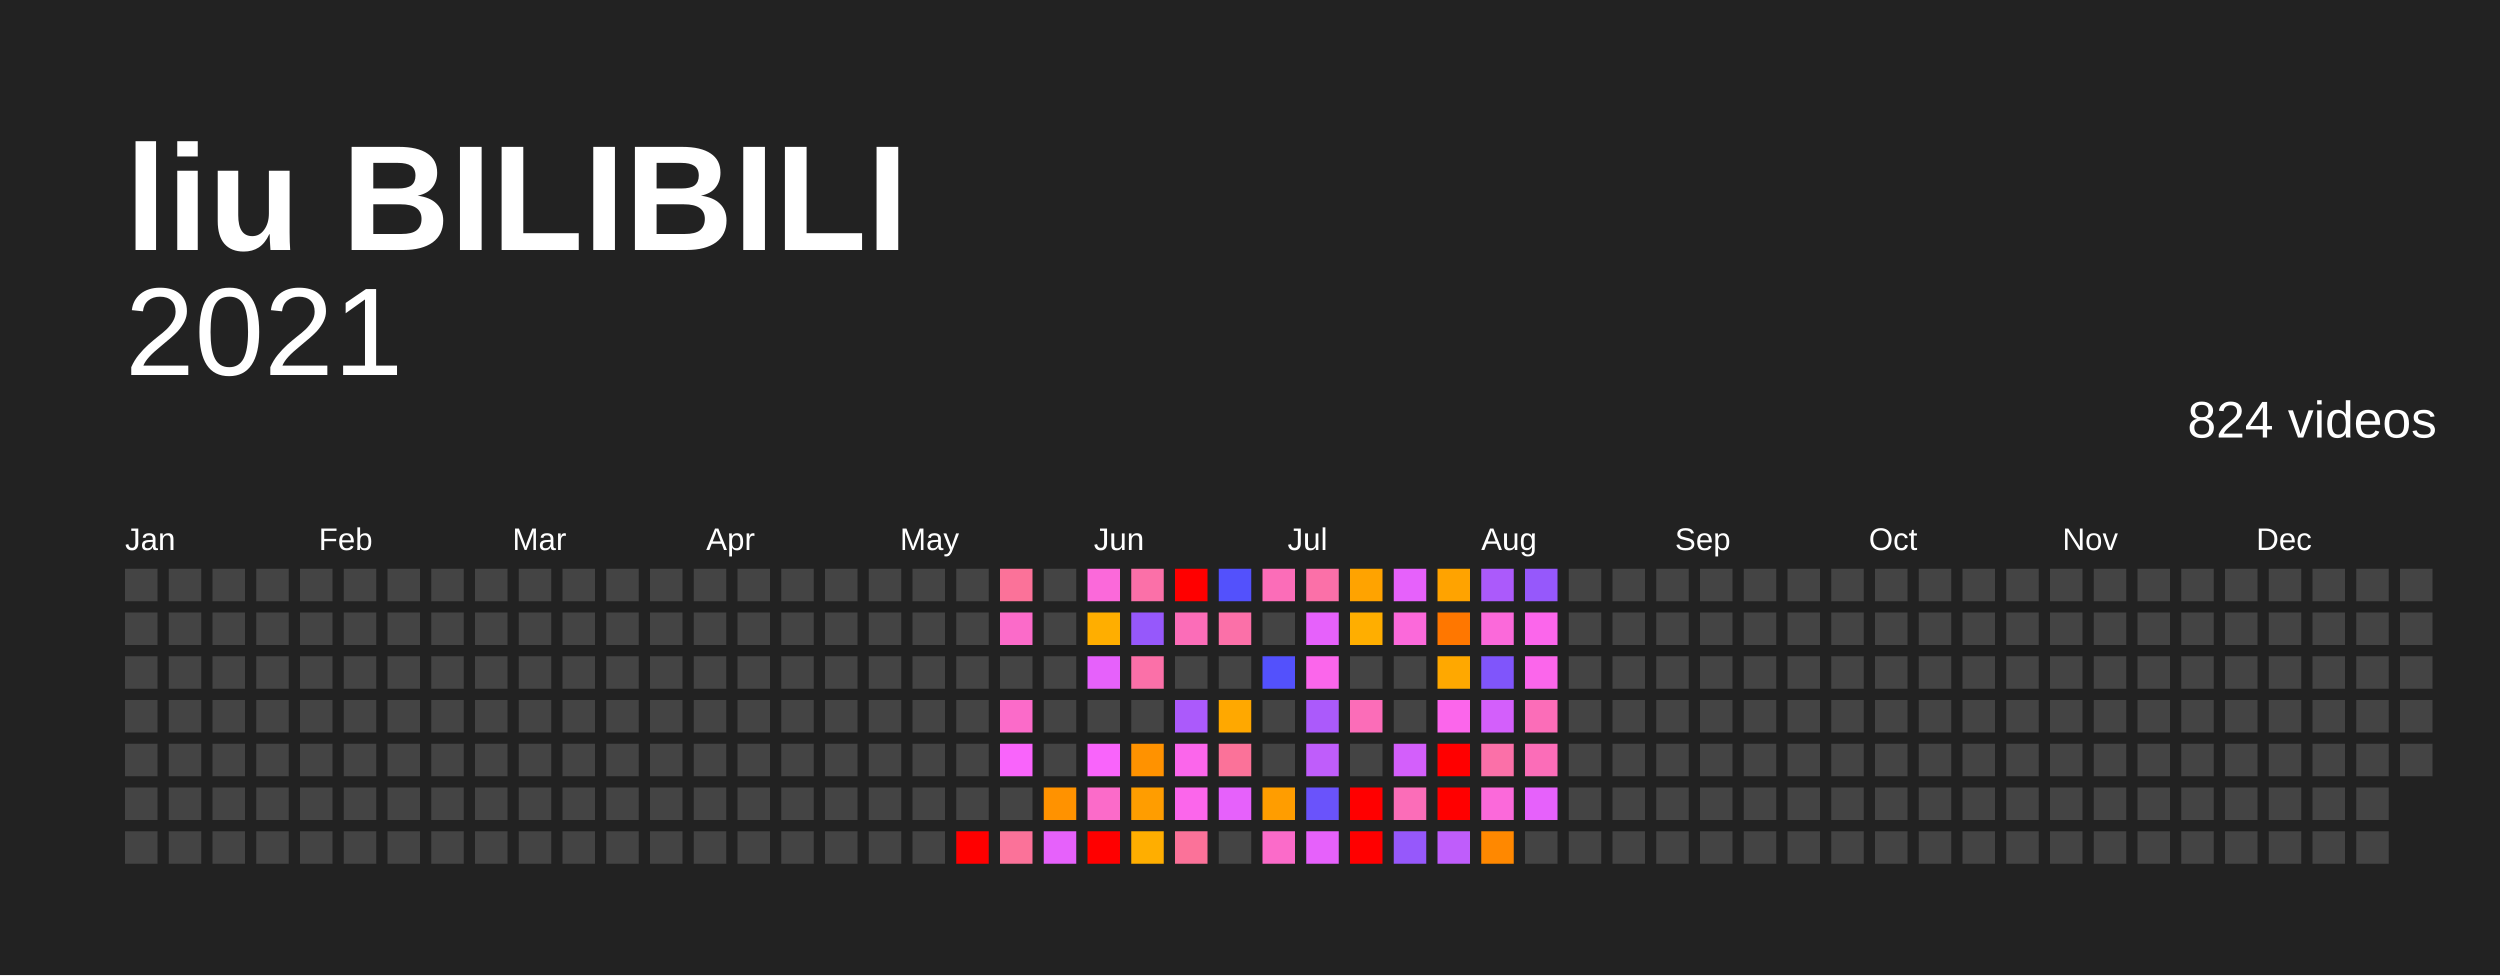
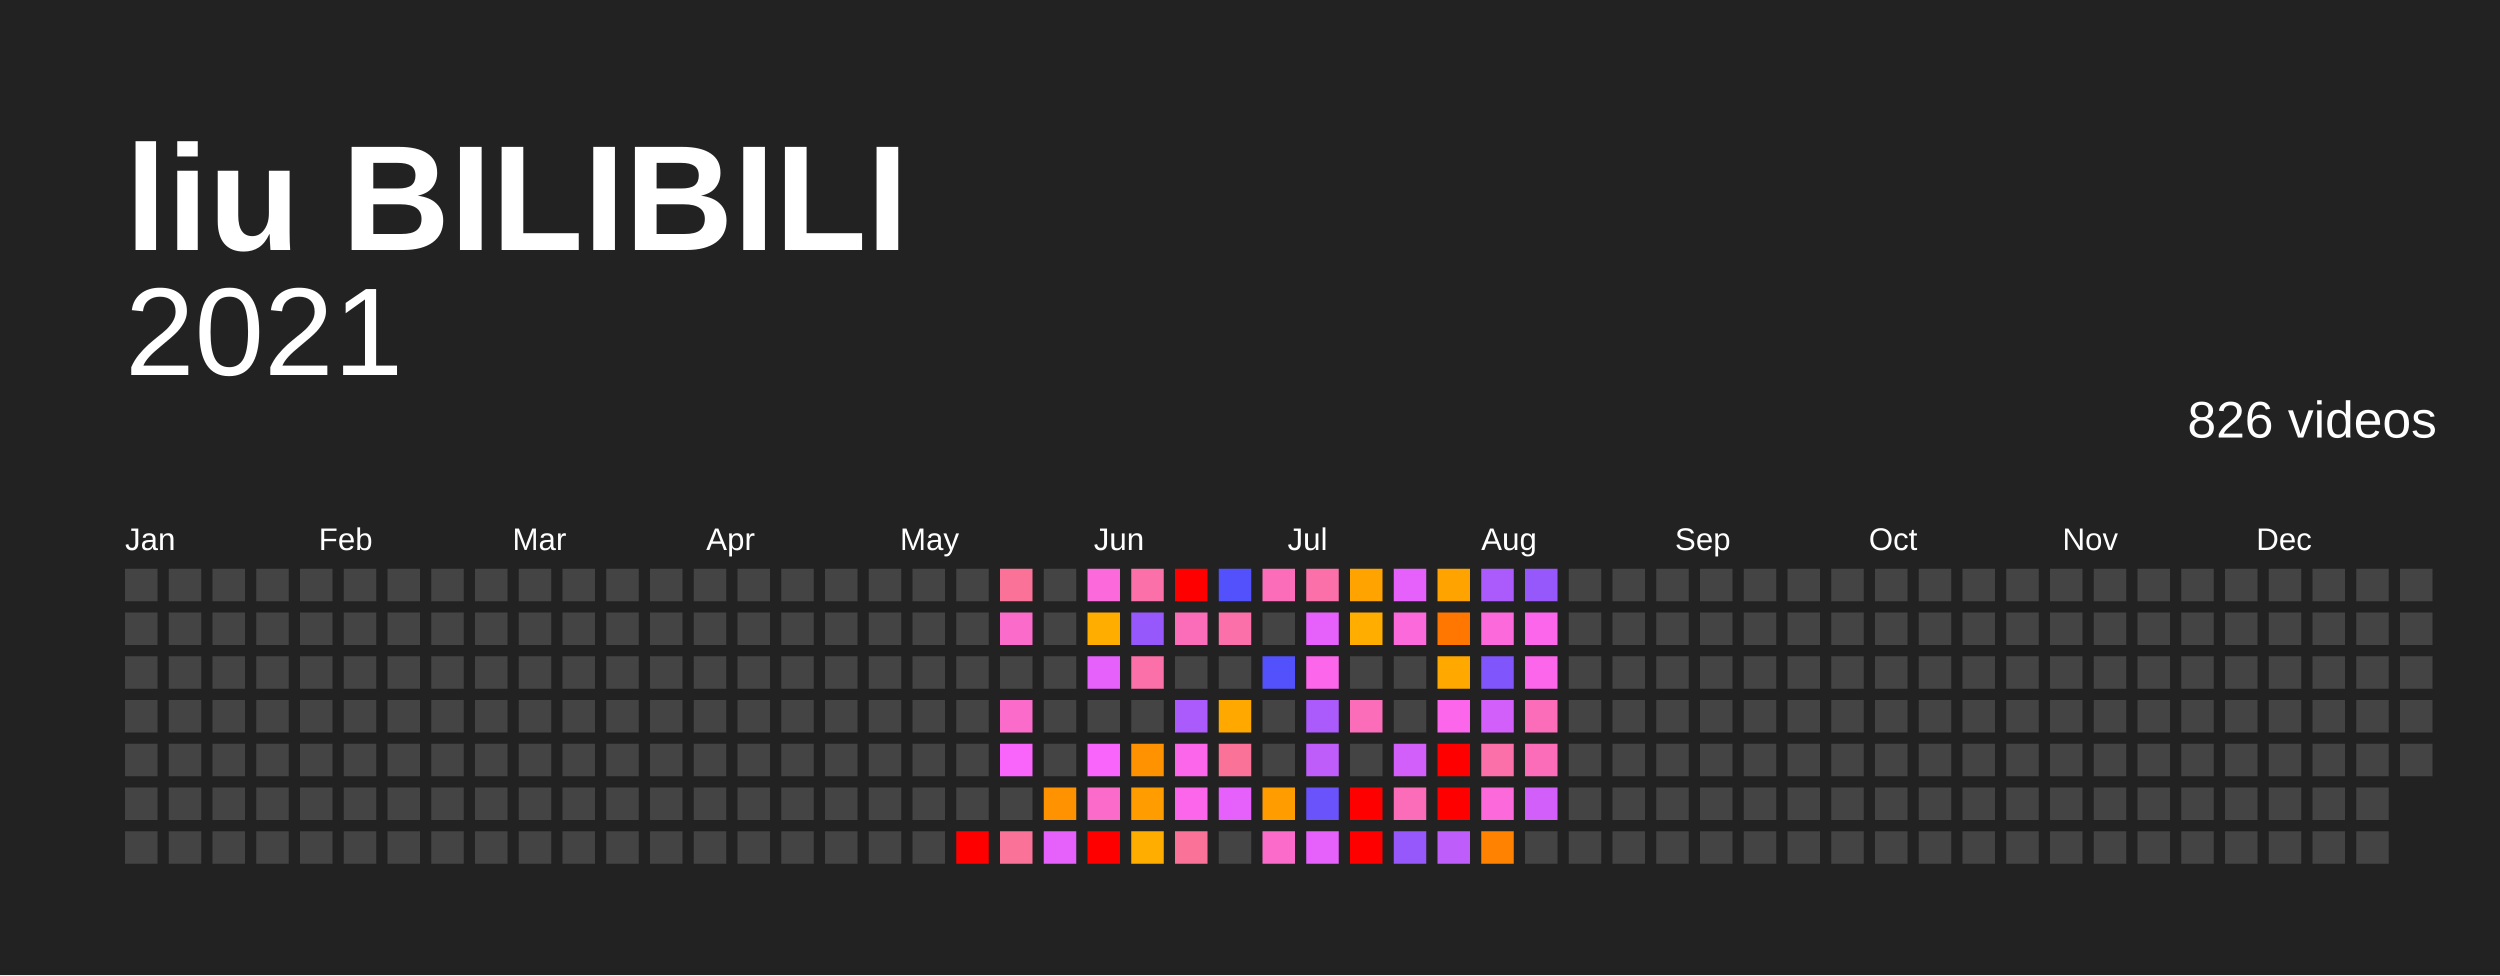
<svg xmlns="http://www.w3.org/2000/svg" baseProfile="full" height="78mm" version="1.1" viewBox="0,0,200,78" width="200mm">
  <defs />
  <rect fill="#222222" height="78" width="200" x="0" y="0" />
  <text fill="#FFFFFF" style="font-size:12px; font-family:Arial; font-weight:bold;" x="10" y="20">liu BILIBILI</text>
  <text alignment-baseline="hanging" fill="#FFFFFF" style="font-size:10.0px; font-family:Arial;" x="10" y="30">2021</text>
-   <text alignment-baseline="hanging" fill="#FFFFFF" style="font-size:4.125px; font-family:Arial;" x="175" y="35">824 videos</text>
+   <text alignment-baseline="hanging" fill="#FFFFFF" style="font-size:4.125px; font-family:Arial;" x="175" y="35">826 videos</text>
  <text fill="#FFFFFF" style="font-size:2.5px; font-family:Arial" x="10.0" y="44">Jan</text>
  <text fill="#FFFFFF" style="font-size:2.5px; font-family:Arial" x="25.5" y="44">Feb</text>
  <text fill="#FFFFFF" style="font-size:2.5px; font-family:Arial" x="41.0" y="44">Mar</text>
  <text fill="#FFFFFF" style="font-size:2.5px; font-family:Arial" x="56.5" y="44">Apr</text>
  <text fill="#FFFFFF" style="font-size:2.5px; font-family:Arial" x="72.0" y="44">May</text>
  <text fill="#FFFFFF" style="font-size:2.5px; font-family:Arial" x="87.5" y="44">Jun</text>
  <text fill="#FFFFFF" style="font-size:2.5px; font-family:Arial" x="103.0" y="44">Jul</text>
  <text fill="#FFFFFF" style="font-size:2.5px; font-family:Arial" x="118.5" y="44">Aug</text>
  <text fill="#FFFFFF" style="font-size:2.5px; font-family:Arial" x="134.0" y="44">Sep</text>
  <text fill="#FFFFFF" style="font-size:2.5px; font-family:Arial" x="149.5" y="44">Oct</text>
  <text fill="#FFFFFF" style="font-size:2.5px; font-family:Arial" x="165.0" y="44">Nov</text>
  <text fill="#FFFFFF" style="font-size:2.5px; font-family:Arial" x="180.5" y="44">Dec</text>
  <rect fill="#444444" height="2.6" width="2.6" x="10.0" y="45.5" />
  <rect fill="#444444" height="2.6" width="2.6" x="10.0" y="49.0" />
  <rect fill="#444444" height="2.6" width="2.6" x="10.0" y="52.5" />
  <rect fill="#444444" height="2.6" width="2.6" x="10.0" y="56.0" />
  <rect fill="#444444" height="2.6" width="2.6" x="10.0" y="59.5" />
  <rect fill="#444444" height="2.6" width="2.6" x="10.0" y="63.0" />
  <rect fill="#444444" height="2.6" width="2.6" x="10.0" y="66.5" />
  <rect fill="#444444" height="2.6" width="2.6" x="13.5" y="45.5" />
  <rect fill="#444444" height="2.6" width="2.6" x="13.5" y="49.0" />
  <rect fill="#444444" height="2.6" width="2.6" x="13.5" y="52.5" />
  <rect fill="#444444" height="2.6" width="2.6" x="13.5" y="56.0" />
  <rect fill="#444444" height="2.6" width="2.6" x="13.5" y="59.5" />
  <rect fill="#444444" height="2.6" width="2.6" x="13.5" y="63.0" />
  <rect fill="#444444" height="2.6" width="2.6" x="13.5" y="66.5" />
  <rect fill="#444444" height="2.6" width="2.6" x="17.0" y="45.5" />
  <rect fill="#444444" height="2.6" width="2.6" x="17.0" y="49.0" />
  <rect fill="#444444" height="2.6" width="2.6" x="17.0" y="52.5" />
  <rect fill="#444444" height="2.6" width="2.6" x="17.0" y="56.0" />
  <rect fill="#444444" height="2.6" width="2.6" x="17.0" y="59.5" />
  <rect fill="#444444" height="2.6" width="2.6" x="17.0" y="63.0" />
  <rect fill="#444444" height="2.6" width="2.6" x="17.0" y="66.5" />
  <rect fill="#444444" height="2.6" width="2.6" x="20.5" y="45.5" />
  <rect fill="#444444" height="2.6" width="2.6" x="20.5" y="49.0" />
  <rect fill="#444444" height="2.6" width="2.6" x="20.5" y="52.5" />
  <rect fill="#444444" height="2.6" width="2.6" x="20.5" y="56.0" />
  <rect fill="#444444" height="2.6" width="2.6" x="20.5" y="59.5" />
  <rect fill="#444444" height="2.6" width="2.6" x="20.5" y="63.0" />
  <rect fill="#444444" height="2.6" width="2.6" x="20.5" y="66.5" />
  <rect fill="#444444" height="2.6" width="2.6" x="24.0" y="45.5" />
  <rect fill="#444444" height="2.6" width="2.6" x="24.0" y="49.0" />
  <rect fill="#444444" height="2.6" width="2.6" x="24.0" y="52.5" />
  <rect fill="#444444" height="2.6" width="2.6" x="24.0" y="56.0" />
  <rect fill="#444444" height="2.6" width="2.6" x="24.0" y="59.5" />
  <rect fill="#444444" height="2.6" width="2.6" x="24.0" y="63.0" />
  <rect fill="#444444" height="2.6" width="2.6" x="24.0" y="66.5" />
  <rect fill="#444444" height="2.6" width="2.6" x="27.5" y="45.5" />
  <rect fill="#444444" height="2.6" width="2.6" x="27.5" y="49.0" />
  <rect fill="#444444" height="2.6" width="2.6" x="27.5" y="52.5" />
  <rect fill="#444444" height="2.6" width="2.6" x="27.5" y="56.0" />
  <rect fill="#444444" height="2.6" width="2.6" x="27.5" y="59.5" />
  <rect fill="#444444" height="2.6" width="2.6" x="27.5" y="63.0" />
  <rect fill="#444444" height="2.6" width="2.6" x="27.5" y="66.5" />
  <rect fill="#444444" height="2.6" width="2.6" x="31.0" y="45.5" />
  <rect fill="#444444" height="2.6" width="2.6" x="31.0" y="49.0" />
  <rect fill="#444444" height="2.6" width="2.6" x="31.0" y="52.5" />
  <rect fill="#444444" height="2.6" width="2.6" x="31.0" y="56.0" />
  <rect fill="#444444" height="2.6" width="2.6" x="31.0" y="59.5" />
  <rect fill="#444444" height="2.6" width="2.6" x="31.0" y="63.0" />
  <rect fill="#444444" height="2.6" width="2.6" x="31.0" y="66.5" />
  <rect fill="#444444" height="2.6" width="2.6" x="34.5" y="45.5" />
  <rect fill="#444444" height="2.6" width="2.6" x="34.5" y="49.0" />
  <rect fill="#444444" height="2.6" width="2.6" x="34.5" y="52.5" />
  <rect fill="#444444" height="2.6" width="2.6" x="34.5" y="56.0" />
  <rect fill="#444444" height="2.6" width="2.6" x="34.5" y="59.5" />
  <rect fill="#444444" height="2.6" width="2.6" x="34.5" y="63.0" />
  <rect fill="#444444" height="2.6" width="2.6" x="34.5" y="66.5" />
  <rect fill="#444444" height="2.6" width="2.6" x="38.0" y="45.5" />
  <rect fill="#444444" height="2.6" width="2.6" x="38.0" y="49.0" />
  <rect fill="#444444" height="2.6" width="2.6" x="38.0" y="52.5" />
  <rect fill="#444444" height="2.6" width="2.6" x="38.0" y="56.0" />
  <rect fill="#444444" height="2.6" width="2.6" x="38.0" y="59.5" />
  <rect fill="#444444" height="2.6" width="2.6" x="38.0" y="63.0" />
  <rect fill="#444444" height="2.6" width="2.6" x="38.0" y="66.5" />
  <rect fill="#444444" height="2.6" width="2.6" x="41.5" y="45.5" />
  <rect fill="#444444" height="2.6" width="2.6" x="41.5" y="49.0" />
  <rect fill="#444444" height="2.6" width="2.6" x="41.5" y="52.5" />
  <rect fill="#444444" height="2.6" width="2.6" x="41.5" y="56.0" />
  <rect fill="#444444" height="2.6" width="2.6" x="41.5" y="59.5" />
  <rect fill="#444444" height="2.6" width="2.6" x="41.5" y="63.0" />
  <rect fill="#444444" height="2.6" width="2.6" x="41.5" y="66.5" />
  <rect fill="#444444" height="2.6" width="2.6" x="45.0" y="45.5" />
  <rect fill="#444444" height="2.6" width="2.6" x="45.0" y="49.0" />
  <rect fill="#444444" height="2.6" width="2.6" x="45.0" y="52.5" />
  <rect fill="#444444" height="2.6" width="2.6" x="45.0" y="56.0" />
  <rect fill="#444444" height="2.6" width="2.6" x="45.0" y="59.5" />
  <rect fill="#444444" height="2.6" width="2.6" x="45.0" y="63.0" />
  <rect fill="#444444" height="2.6" width="2.6" x="45.0" y="66.5" />
  <rect fill="#444444" height="2.6" width="2.6" x="48.5" y="45.5" />
  <rect fill="#444444" height="2.6" width="2.6" x="48.5" y="49.0" />
  <rect fill="#444444" height="2.6" width="2.6" x="48.5" y="52.5" />
  <rect fill="#444444" height="2.6" width="2.6" x="48.5" y="56.0" />
  <rect fill="#444444" height="2.6" width="2.6" x="48.5" y="59.5" />
  <rect fill="#444444" height="2.6" width="2.6" x="48.5" y="63.0" />
  <rect fill="#444444" height="2.6" width="2.6" x="48.5" y="66.5" />
  <rect fill="#444444" height="2.6" width="2.6" x="52.0" y="45.5" />
  <rect fill="#444444" height="2.6" width="2.6" x="52.0" y="49.0" />
  <rect fill="#444444" height="2.6" width="2.6" x="52.0" y="52.5" />
  <rect fill="#444444" height="2.6" width="2.6" x="52.0" y="56.0" />
  <rect fill="#444444" height="2.6" width="2.6" x="52.0" y="59.5" />
  <rect fill="#444444" height="2.6" width="2.6" x="52.0" y="63.0" />
  <rect fill="#444444" height="2.6" width="2.6" x="52.0" y="66.5" />
  <rect fill="#444444" height="2.6" width="2.6" x="55.5" y="45.5" />
  <rect fill="#444444" height="2.6" width="2.6" x="55.5" y="49.0" />
  <rect fill="#444444" height="2.6" width="2.6" x="55.5" y="52.5" />
  <rect fill="#444444" height="2.6" width="2.6" x="55.5" y="56.0" />
  <rect fill="#444444" height="2.6" width="2.6" x="55.5" y="59.5" />
  <rect fill="#444444" height="2.6" width="2.6" x="55.5" y="63.0" />
  <rect fill="#444444" height="2.6" width="2.6" x="55.5" y="66.5" />
  <rect fill="#444444" height="2.6" width="2.6" x="59.0" y="45.5" />
  <rect fill="#444444" height="2.6" width="2.6" x="59.0" y="49.0" />
  <rect fill="#444444" height="2.6" width="2.6" x="59.0" y="52.5" />
  <rect fill="#444444" height="2.6" width="2.6" x="59.0" y="56.0" />
  <rect fill="#444444" height="2.6" width="2.6" x="59.0" y="59.5" />
  <rect fill="#444444" height="2.6" width="2.6" x="59.0" y="63.0" />
  <rect fill="#444444" height="2.6" width="2.6" x="59.0" y="66.5" />
  <rect fill="#444444" height="2.6" width="2.6" x="62.5" y="45.5" />
  <rect fill="#444444" height="2.6" width="2.6" x="62.5" y="49.0" />
  <rect fill="#444444" height="2.6" width="2.6" x="62.5" y="52.5" />
  <rect fill="#444444" height="2.6" width="2.6" x="62.5" y="56.0" />
  <rect fill="#444444" height="2.6" width="2.6" x="62.5" y="59.5" />
  <rect fill="#444444" height="2.6" width="2.6" x="62.5" y="63.0" />
  <rect fill="#444444" height="2.6" width="2.6" x="62.5" y="66.5" />
  <rect fill="#444444" height="2.6" width="2.6" x="66.0" y="45.5" />
  <rect fill="#444444" height="2.6" width="2.6" x="66.0" y="49.0" />
  <rect fill="#444444" height="2.6" width="2.6" x="66.0" y="52.5" />
  <rect fill="#444444" height="2.6" width="2.6" x="66.0" y="56.0" />
  <rect fill="#444444" height="2.6" width="2.6" x="66.0" y="59.5" />
  <rect fill="#444444" height="2.6" width="2.6" x="66.0" y="63.0" />
  <rect fill="#444444" height="2.6" width="2.6" x="66.0" y="66.5" />
  <rect fill="#444444" height="2.6" width="2.6" x="69.5" y="45.5" />
  <rect fill="#444444" height="2.6" width="2.6" x="69.5" y="49.0" />
  <rect fill="#444444" height="2.6" width="2.6" x="69.5" y="52.5" />
  <rect fill="#444444" height="2.6" width="2.6" x="69.5" y="56.0" />
  <rect fill="#444444" height="2.6" width="2.6" x="69.5" y="59.5" />
  <rect fill="#444444" height="2.6" width="2.6" x="69.5" y="63.0" />
  <rect fill="#444444" height="2.6" width="2.6" x="69.5" y="66.5" />
  <rect fill="#444444" height="2.6" width="2.6" x="73.0" y="45.5" />
  <rect fill="#444444" height="2.6" width="2.6" x="73.0" y="49.0" />
  <rect fill="#444444" height="2.6" width="2.6" x="73.0" y="52.5" />
  <rect fill="#444444" height="2.6" width="2.6" x="73.0" y="56.0" />
  <rect fill="#444444" height="2.6" width="2.6" x="73.0" y="59.5" />
  <rect fill="#444444" height="2.6" width="2.6" x="73.0" y="63.0" />
  <rect fill="#444444" height="2.6" width="2.6" x="73.0" y="66.5" />
  <rect fill="#444444" height="2.6" width="2.6" x="76.5" y="45.5" />
  <rect fill="#444444" height="2.6" width="2.6" x="76.5" y="49.0" />
  <rect fill="#444444" height="2.6" width="2.6" x="76.5" y="52.5" />
  <rect fill="#444444" height="2.6" width="2.6" x="76.5" y="56.0" />
  <rect fill="#444444" height="2.6" width="2.6" x="76.5" y="59.5" />
  <rect fill="#444444" height="2.6" width="2.6" x="76.5" y="63.0" />
  <rect fill="red" height="2.6" width="2.6" x="76.5" y="66.5" />
  <rect fill="#fb7299" height="2.6" width="2.6" x="80.0" y="45.5" />
  <rect fill="#fb6bc9" height="2.6" width="2.6" x="80.0" y="49.0" />
  <rect fill="#444444" height="2.6" width="2.6" x="80.0" y="52.5" />
  <rect fill="#fb6bc9" height="2.6" width="2.6" x="80.0" y="56.0" />
  <rect fill="#f964fb" height="2.6" width="2.6" x="80.0" y="59.5" />
  <rect fill="#444444" height="2.6" width="2.6" x="80.0" y="63.0" />
  <rect fill="#fb7299" height="2.6" width="2.6" x="80.0" y="66.5" />
  <rect fill="#444444" height="2.6" width="2.6" x="83.5" y="45.5" />
  <rect fill="#444444" height="2.6" width="2.6" x="83.5" y="49.0" />
  <rect fill="#444444" height="2.6" width="2.6" x="83.5" y="52.5" />
  <rect fill="#444444" height="2.6" width="2.6" x="83.5" y="56.0" />
  <rect fill="#444444" height="2.6" width="2.6" x="83.5" y="59.5" />
  <rect fill="#ff9200" height="2.6" width="2.6" x="83.5" y="63.0" />
  <rect fill="#e661fb" height="2.6" width="2.6" x="83.5" y="66.5" />
  <rect fill="#fb69da" height="2.6" width="2.6" x="87.0" y="45.5" />
  <rect fill="#ffae00" height="2.6" width="2.6" x="87.0" y="49.0" />
  <rect fill="#e661fb" height="2.6" width="2.6" x="87.0" y="52.5" />
  <rect fill="#444444" height="2.6" width="2.6" x="87.0" y="56.0" />
  <rect fill="#f964fb" height="2.6" width="2.6" x="87.0" y="59.5" />
  <rect fill="#fb6bc9" height="2.6" width="2.6" x="87.0" y="63.0" />
  <rect fill="red" height="2.6" width="2.6" x="87.0" y="66.5" />
  <rect fill="#fb70a8" height="2.6" width="2.6" x="90.5" y="45.5" />
  <rect fill="#9658fb" height="2.6" width="2.6" x="90.5" y="49.0" />
  <rect fill="#fb70a8" height="2.6" width="2.6" x="90.5" y="52.5" />
  <rect fill="#444444" height="2.6" width="2.6" x="90.5" y="56.0" />
  <rect fill="#ff9200" height="2.6" width="2.6" x="90.5" y="59.5" />
  <rect fill="#ff9d00" height="2.6" width="2.6" x="90.5" y="63.0" />
  <rect fill="#ffae00" height="2.6" width="2.6" x="90.5" y="66.5" />
  <rect fill="red" height="2.6" width="2.6" x="94.0" y="45.5" />
  <rect fill="#fb6db8" height="2.6" width="2.6" x="94.0" y="49.0" />
  <rect fill="#444444" height="2.6" width="2.6" x="94.0" y="52.5" />
  <rect fill="#ab5afb" height="2.6" width="2.6" x="94.0" y="56.0" />
  <rect fill="#fb66eb" height="2.6" width="2.6" x="94.0" y="59.5" />
  <rect fill="#fb66eb" height="2.6" width="2.6" x="94.0" y="63.0" />
  <rect fill="#fb7299" height="2.6" width="2.6" x="94.0" y="66.5" />
  <rect fill="#5351fc" height="2.6" width="2.6" x="97.5" y="45.5" />
  <rect fill="#fb70a8" height="2.6" width="2.6" x="97.5" y="49.0" />
  <rect fill="#444444" height="2.6" width="2.6" x="97.5" y="52.5" />
  <rect fill="#ffa800" height="2.6" width="2.6" x="97.5" y="56.0" />
  <rect fill="#fb7299" height="2.6" width="2.6" x="97.5" y="59.5" />
  <rect fill="#e661fb" height="2.6" width="2.6" x="97.5" y="63.0" />
  <rect fill="#444444" height="2.6" width="2.6" x="97.5" y="66.5" />
  <rect fill="#fb6db8" height="2.6" width="2.6" x="101.0" y="45.5" />
  <rect fill="#444444" height="2.6" width="2.6" x="101.0" y="49.0" />
  <rect fill="#5351fc" height="2.6" width="2.6" x="101.0" y="52.5" />
  <rect fill="#444444" height="2.6" width="2.6" x="101.0" y="56.0" />
  <rect fill="#444444" height="2.6" width="2.6" x="101.0" y="59.5" />
  <rect fill="#ff9d00" height="2.6" width="2.6" x="101.0" y="63.0" />
  <rect fill="#fb6bc9" height="2.6" width="2.6" x="101.0" y="66.5" />
  <rect fill="#fb70a8" height="2.6" width="2.6" x="104.5" y="45.5" />
  <rect fill="#e661fb" height="2.6" width="2.6" x="104.5" y="49.0" />
  <rect fill="#fb66eb" height="2.6" width="2.6" x="104.5" y="52.5" />
  <rect fill="#ab5afb" height="2.6" width="2.6" x="104.5" y="56.0" />
  <rect fill="#bf5dfb" height="2.6" width="2.6" x="104.5" y="59.5" />
  <rect fill="#6a53fb" height="2.6" width="2.6" x="104.5" y="63.0" />
  <rect fill="#e661fb" height="2.6" width="2.6" x="104.5" y="66.5" />
  <rect fill="#ffa300" height="2.6" width="2.6" x="108.0" y="45.5" />
  <rect fill="#ffae00" height="2.6" width="2.6" x="108.0" y="49.0" />
  <rect fill="#444444" height="2.6" width="2.6" x="108.0" y="52.5" />
  <rect fill="#fb6db8" height="2.6" width="2.6" x="108.0" y="56.0" />
  <rect fill="#444444" height="2.6" width="2.6" x="108.0" y="59.5" />
  <rect fill="red" height="2.6" width="2.6" x="108.0" y="63.0" />
  <rect fill="red" height="2.6" width="2.6" x="108.0" y="66.5" />
  <rect fill="#e661fb" height="2.6" width="2.6" x="111.5" y="45.5" />
  <rect fill="#fb69da" height="2.6" width="2.6" x="111.5" y="49.0" />
  <rect fill="#444444" height="2.6" width="2.6" x="111.5" y="52.5" />
  <rect fill="#444444" height="2.6" width="2.6" x="111.5" y="56.0" />
  <rect fill="#d35ffb" height="2.6" width="2.6" x="111.5" y="59.5" />
  <rect fill="#fb6db8" height="2.6" width="2.6" x="111.5" y="63.0" />
  <rect fill="#9658fb" height="2.6" width="2.6" x="111.5" y="66.5" />
  <rect fill="#ffa300" height="2.6" width="2.6" x="115.0" y="45.5" />
  <rect fill="#ff7700" height="2.6" width="2.6" x="115.0" y="49.0" />
  <rect fill="#ffa800" height="2.6" width="2.6" x="115.0" y="52.5" />
  <rect fill="#fb66eb" height="2.6" width="2.6" x="115.0" y="56.0" />
  <rect fill="red" height="2.6" width="2.6" x="115.0" y="59.5" />
  <rect fill="red" height="2.6" width="2.6" x="115.0" y="63.0" />
  <rect fill="#bf5dfb" height="2.6" width="2.6" x="115.0" y="66.5" />
  <rect fill="#ab5afb" height="2.6" width="2.6" x="118.5" y="45.5" />
  <rect fill="#fb69da" height="2.6" width="2.6" x="118.5" y="49.0" />
  <rect fill="#8055fb" height="2.6" width="2.6" x="118.5" y="52.5" />
  <rect fill="#d35ffb" height="2.6" width="2.6" x="118.5" y="56.0" />
  <rect fill="#fb70a8" height="2.6" width="2.6" x="118.5" y="59.5" />
  <rect fill="#fb69da" height="2.6" width="2.6" x="118.5" y="63.0" />
-   <rect fill="#ff8800" height="2.6" width="2.6" x="118.5" y="66.5" />
+   <rect fill="#ff8200" height="2.6" width="2.6" x="118.5" y="66.5" />
  <rect fill="#9658fb" height="2.6" width="2.6" x="122.0" y="45.5" />
  <rect fill="#fb66eb" height="2.6" width="2.6" x="122.0" y="49.0" />
  <rect fill="#fb66eb" height="2.6" width="2.6" x="122.0" y="52.5" />
  <rect fill="#fb6db8" height="2.6" width="2.6" x="122.0" y="56.0" />
  <rect fill="#fb6db8" height="2.6" width="2.6" x="122.0" y="59.5" />
-   <rect fill="#e661fb" height="2.6" width="2.6" x="122.0" y="63.0" />
+   <rect fill="#d35ffb" height="2.6" width="2.6" x="122.0" y="63.0" />
  <rect fill="#444444" height="2.6" width="2.6" x="122.0" y="66.5" />
  <rect fill="#444444" height="2.6" width="2.6" x="125.5" y="45.5" />
  <rect fill="#444444" height="2.6" width="2.6" x="125.5" y="49.0" />
  <rect fill="#444444" height="2.6" width="2.6" x="125.5" y="52.5" />
  <rect fill="#444444" height="2.6" width="2.6" x="125.5" y="56.0" />
  <rect fill="#444444" height="2.6" width="2.6" x="125.5" y="59.5" />
  <rect fill="#444444" height="2.6" width="2.6" x="125.5" y="63.0" />
  <rect fill="#444444" height="2.6" width="2.6" x="125.5" y="66.5" />
  <rect fill="#444444" height="2.6" width="2.6" x="129.0" y="45.5" />
  <rect fill="#444444" height="2.6" width="2.6" x="129.0" y="49.0" />
  <rect fill="#444444" height="2.6" width="2.6" x="129.0" y="52.5" />
  <rect fill="#444444" height="2.6" width="2.6" x="129.0" y="56.0" />
  <rect fill="#444444" height="2.6" width="2.6" x="129.0" y="59.5" />
  <rect fill="#444444" height="2.6" width="2.6" x="129.0" y="63.0" />
  <rect fill="#444444" height="2.6" width="2.6" x="129.0" y="66.5" />
  <rect fill="#444444" height="2.6" width="2.6" x="132.5" y="45.5" />
  <rect fill="#444444" height="2.6" width="2.6" x="132.5" y="49.0" />
  <rect fill="#444444" height="2.6" width="2.6" x="132.5" y="52.5" />
  <rect fill="#444444" height="2.6" width="2.6" x="132.5" y="56.0" />
  <rect fill="#444444" height="2.6" width="2.6" x="132.5" y="59.5" />
  <rect fill="#444444" height="2.6" width="2.6" x="132.5" y="63.0" />
  <rect fill="#444444" height="2.6" width="2.6" x="132.5" y="66.5" />
  <rect fill="#444444" height="2.6" width="2.6" x="136.0" y="45.5" />
  <rect fill="#444444" height="2.6" width="2.6" x="136.0" y="49.0" />
  <rect fill="#444444" height="2.6" width="2.6" x="136.0" y="52.5" />
  <rect fill="#444444" height="2.6" width="2.6" x="136.0" y="56.0" />
  <rect fill="#444444" height="2.6" width="2.6" x="136.0" y="59.5" />
  <rect fill="#444444" height="2.6" width="2.6" x="136.0" y="63.0" />
  <rect fill="#444444" height="2.6" width="2.6" x="136.0" y="66.5" />
  <rect fill="#444444" height="2.6" width="2.6" x="139.5" y="45.5" />
  <rect fill="#444444" height="2.6" width="2.6" x="139.5" y="49.0" />
  <rect fill="#444444" height="2.6" width="2.6" x="139.5" y="52.5" />
  <rect fill="#444444" height="2.6" width="2.6" x="139.5" y="56.0" />
  <rect fill="#444444" height="2.6" width="2.6" x="139.5" y="59.5" />
  <rect fill="#444444" height="2.6" width="2.6" x="139.5" y="63.0" />
  <rect fill="#444444" height="2.6" width="2.6" x="139.5" y="66.5" />
  <rect fill="#444444" height="2.6" width="2.6" x="143.0" y="45.5" />
  <rect fill="#444444" height="2.6" width="2.6" x="143.0" y="49.0" />
  <rect fill="#444444" height="2.6" width="2.6" x="143.0" y="52.5" />
  <rect fill="#444444" height="2.6" width="2.6" x="143.0" y="56.0" />
  <rect fill="#444444" height="2.6" width="2.6" x="143.0" y="59.5" />
  <rect fill="#444444" height="2.6" width="2.6" x="143.0" y="63.0" />
  <rect fill="#444444" height="2.6" width="2.6" x="143.0" y="66.5" />
  <rect fill="#444444" height="2.6" width="2.6" x="146.5" y="45.5" />
  <rect fill="#444444" height="2.6" width="2.6" x="146.5" y="49.0" />
  <rect fill="#444444" height="2.6" width="2.6" x="146.5" y="52.5" />
  <rect fill="#444444" height="2.6" width="2.6" x="146.5" y="56.0" />
  <rect fill="#444444" height="2.6" width="2.6" x="146.5" y="59.5" />
  <rect fill="#444444" height="2.6" width="2.6" x="146.5" y="63.0" />
  <rect fill="#444444" height="2.6" width="2.6" x="146.5" y="66.5" />
  <rect fill="#444444" height="2.6" width="2.6" x="150.0" y="45.5" />
  <rect fill="#444444" height="2.6" width="2.6" x="150.0" y="49.0" />
  <rect fill="#444444" height="2.6" width="2.6" x="150.0" y="52.5" />
  <rect fill="#444444" height="2.6" width="2.6" x="150.0" y="56.0" />
  <rect fill="#444444" height="2.6" width="2.6" x="150.0" y="59.5" />
  <rect fill="#444444" height="2.6" width="2.6" x="150.0" y="63.0" />
  <rect fill="#444444" height="2.6" width="2.6" x="150.0" y="66.5" />
  <rect fill="#444444" height="2.6" width="2.6" x="153.5" y="45.5" />
  <rect fill="#444444" height="2.6" width="2.6" x="153.5" y="49.0" />
  <rect fill="#444444" height="2.6" width="2.6" x="153.5" y="52.5" />
  <rect fill="#444444" height="2.6" width="2.6" x="153.5" y="56.0" />
  <rect fill="#444444" height="2.6" width="2.6" x="153.5" y="59.5" />
  <rect fill="#444444" height="2.6" width="2.6" x="153.5" y="63.0" />
  <rect fill="#444444" height="2.6" width="2.6" x="153.5" y="66.5" />
  <rect fill="#444444" height="2.6" width="2.6" x="157.0" y="45.5" />
  <rect fill="#444444" height="2.6" width="2.6" x="157.0" y="49.0" />
  <rect fill="#444444" height="2.6" width="2.6" x="157.0" y="52.5" />
  <rect fill="#444444" height="2.6" width="2.6" x="157.0" y="56.0" />
  <rect fill="#444444" height="2.6" width="2.6" x="157.0" y="59.5" />
  <rect fill="#444444" height="2.6" width="2.6" x="157.0" y="63.0" />
  <rect fill="#444444" height="2.6" width="2.6" x="157.0" y="66.5" />
  <rect fill="#444444" height="2.6" width="2.6" x="160.5" y="45.5" />
  <rect fill="#444444" height="2.6" width="2.6" x="160.5" y="49.0" />
  <rect fill="#444444" height="2.6" width="2.6" x="160.5" y="52.5" />
  <rect fill="#444444" height="2.6" width="2.6" x="160.5" y="56.0" />
  <rect fill="#444444" height="2.6" width="2.6" x="160.5" y="59.5" />
  <rect fill="#444444" height="2.6" width="2.6" x="160.5" y="63.0" />
  <rect fill="#444444" height="2.6" width="2.6" x="160.5" y="66.5" />
  <rect fill="#444444" height="2.6" width="2.6" x="164.0" y="45.5" />
  <rect fill="#444444" height="2.6" width="2.6" x="164.0" y="49.0" />
  <rect fill="#444444" height="2.6" width="2.6" x="164.0" y="52.5" />
  <rect fill="#444444" height="2.6" width="2.6" x="164.0" y="56.0" />
  <rect fill="#444444" height="2.6" width="2.6" x="164.0" y="59.5" />
  <rect fill="#444444" height="2.6" width="2.6" x="164.0" y="63.0" />
  <rect fill="#444444" height="2.6" width="2.6" x="164.0" y="66.5" />
  <rect fill="#444444" height="2.6" width="2.6" x="167.5" y="45.5" />
  <rect fill="#444444" height="2.6" width="2.6" x="167.5" y="49.0" />
  <rect fill="#444444" height="2.6" width="2.6" x="167.5" y="52.5" />
  <rect fill="#444444" height="2.6" width="2.6" x="167.5" y="56.0" />
  <rect fill="#444444" height="2.6" width="2.6" x="167.5" y="59.5" />
  <rect fill="#444444" height="2.6" width="2.6" x="167.5" y="63.0" />
  <rect fill="#444444" height="2.6" width="2.6" x="167.5" y="66.5" />
  <rect fill="#444444" height="2.6" width="2.6" x="171.0" y="45.5" />
  <rect fill="#444444" height="2.6" width="2.6" x="171.0" y="49.0" />
  <rect fill="#444444" height="2.6" width="2.6" x="171.0" y="52.5" />
  <rect fill="#444444" height="2.6" width="2.6" x="171.0" y="56.0" />
  <rect fill="#444444" height="2.6" width="2.6" x="171.0" y="59.5" />
  <rect fill="#444444" height="2.6" width="2.6" x="171.0" y="63.0" />
  <rect fill="#444444" height="2.6" width="2.6" x="171.0" y="66.5" />
  <rect fill="#444444" height="2.6" width="2.6" x="174.5" y="45.5" />
  <rect fill="#444444" height="2.6" width="2.6" x="174.5" y="49.0" />
  <rect fill="#444444" height="2.6" width="2.6" x="174.5" y="52.5" />
  <rect fill="#444444" height="2.6" width="2.6" x="174.5" y="56.0" />
  <rect fill="#444444" height="2.6" width="2.6" x="174.5" y="59.5" />
  <rect fill="#444444" height="2.6" width="2.6" x="174.5" y="63.0" />
  <rect fill="#444444" height="2.6" width="2.6" x="174.5" y="66.5" />
  <rect fill="#444444" height="2.6" width="2.6" x="178.0" y="45.5" />
  <rect fill="#444444" height="2.6" width="2.6" x="178.0" y="49.0" />
  <rect fill="#444444" height="2.6" width="2.6" x="178.0" y="52.5" />
  <rect fill="#444444" height="2.6" width="2.6" x="178.0" y="56.0" />
  <rect fill="#444444" height="2.6" width="2.6" x="178.0" y="59.5" />
  <rect fill="#444444" height="2.6" width="2.6" x="178.0" y="63.0" />
  <rect fill="#444444" height="2.6" width="2.6" x="178.0" y="66.5" />
  <rect fill="#444444" height="2.6" width="2.6" x="181.5" y="45.5" />
  <rect fill="#444444" height="2.6" width="2.6" x="181.5" y="49.0" />
  <rect fill="#444444" height="2.6" width="2.6" x="181.5" y="52.5" />
  <rect fill="#444444" height="2.6" width="2.6" x="181.5" y="56.0" />
  <rect fill="#444444" height="2.6" width="2.6" x="181.5" y="59.5" />
  <rect fill="#444444" height="2.6" width="2.6" x="181.5" y="63.0" />
  <rect fill="#444444" height="2.6" width="2.6" x="181.5" y="66.5" />
  <rect fill="#444444" height="2.6" width="2.6" x="185.0" y="45.5" />
  <rect fill="#444444" height="2.6" width="2.6" x="185.0" y="49.0" />
  <rect fill="#444444" height="2.6" width="2.6" x="185.0" y="52.5" />
  <rect fill="#444444" height="2.6" width="2.6" x="185.0" y="56.0" />
  <rect fill="#444444" height="2.6" width="2.6" x="185.0" y="59.5" />
  <rect fill="#444444" height="2.6" width="2.6" x="185.0" y="63.0" />
  <rect fill="#444444" height="2.6" width="2.6" x="185.0" y="66.5" />
  <rect fill="#444444" height="2.6" width="2.6" x="188.5" y="45.5" />
  <rect fill="#444444" height="2.6" width="2.6" x="188.5" y="49.0" />
  <rect fill="#444444" height="2.6" width="2.6" x="188.5" y="52.5" />
  <rect fill="#444444" height="2.6" width="2.6" x="188.5" y="56.0" />
  <rect fill="#444444" height="2.6" width="2.6" x="188.5" y="59.5" />
  <rect fill="#444444" height="2.6" width="2.6" x="188.5" y="63.0" />
  <rect fill="#444444" height="2.6" width="2.6" x="188.5" y="66.5" />
  <rect fill="#444444" height="2.6" width="2.6" x="192.0" y="45.5" />
  <rect fill="#444444" height="2.6" width="2.6" x="192.0" y="49.0" />
  <rect fill="#444444" height="2.6" width="2.6" x="192.0" y="52.5" />
  <rect fill="#444444" height="2.6" width="2.6" x="192.0" y="56.0" />
  <rect fill="#444444" height="2.6" width="2.6" x="192.0" y="59.5" />
</svg>
